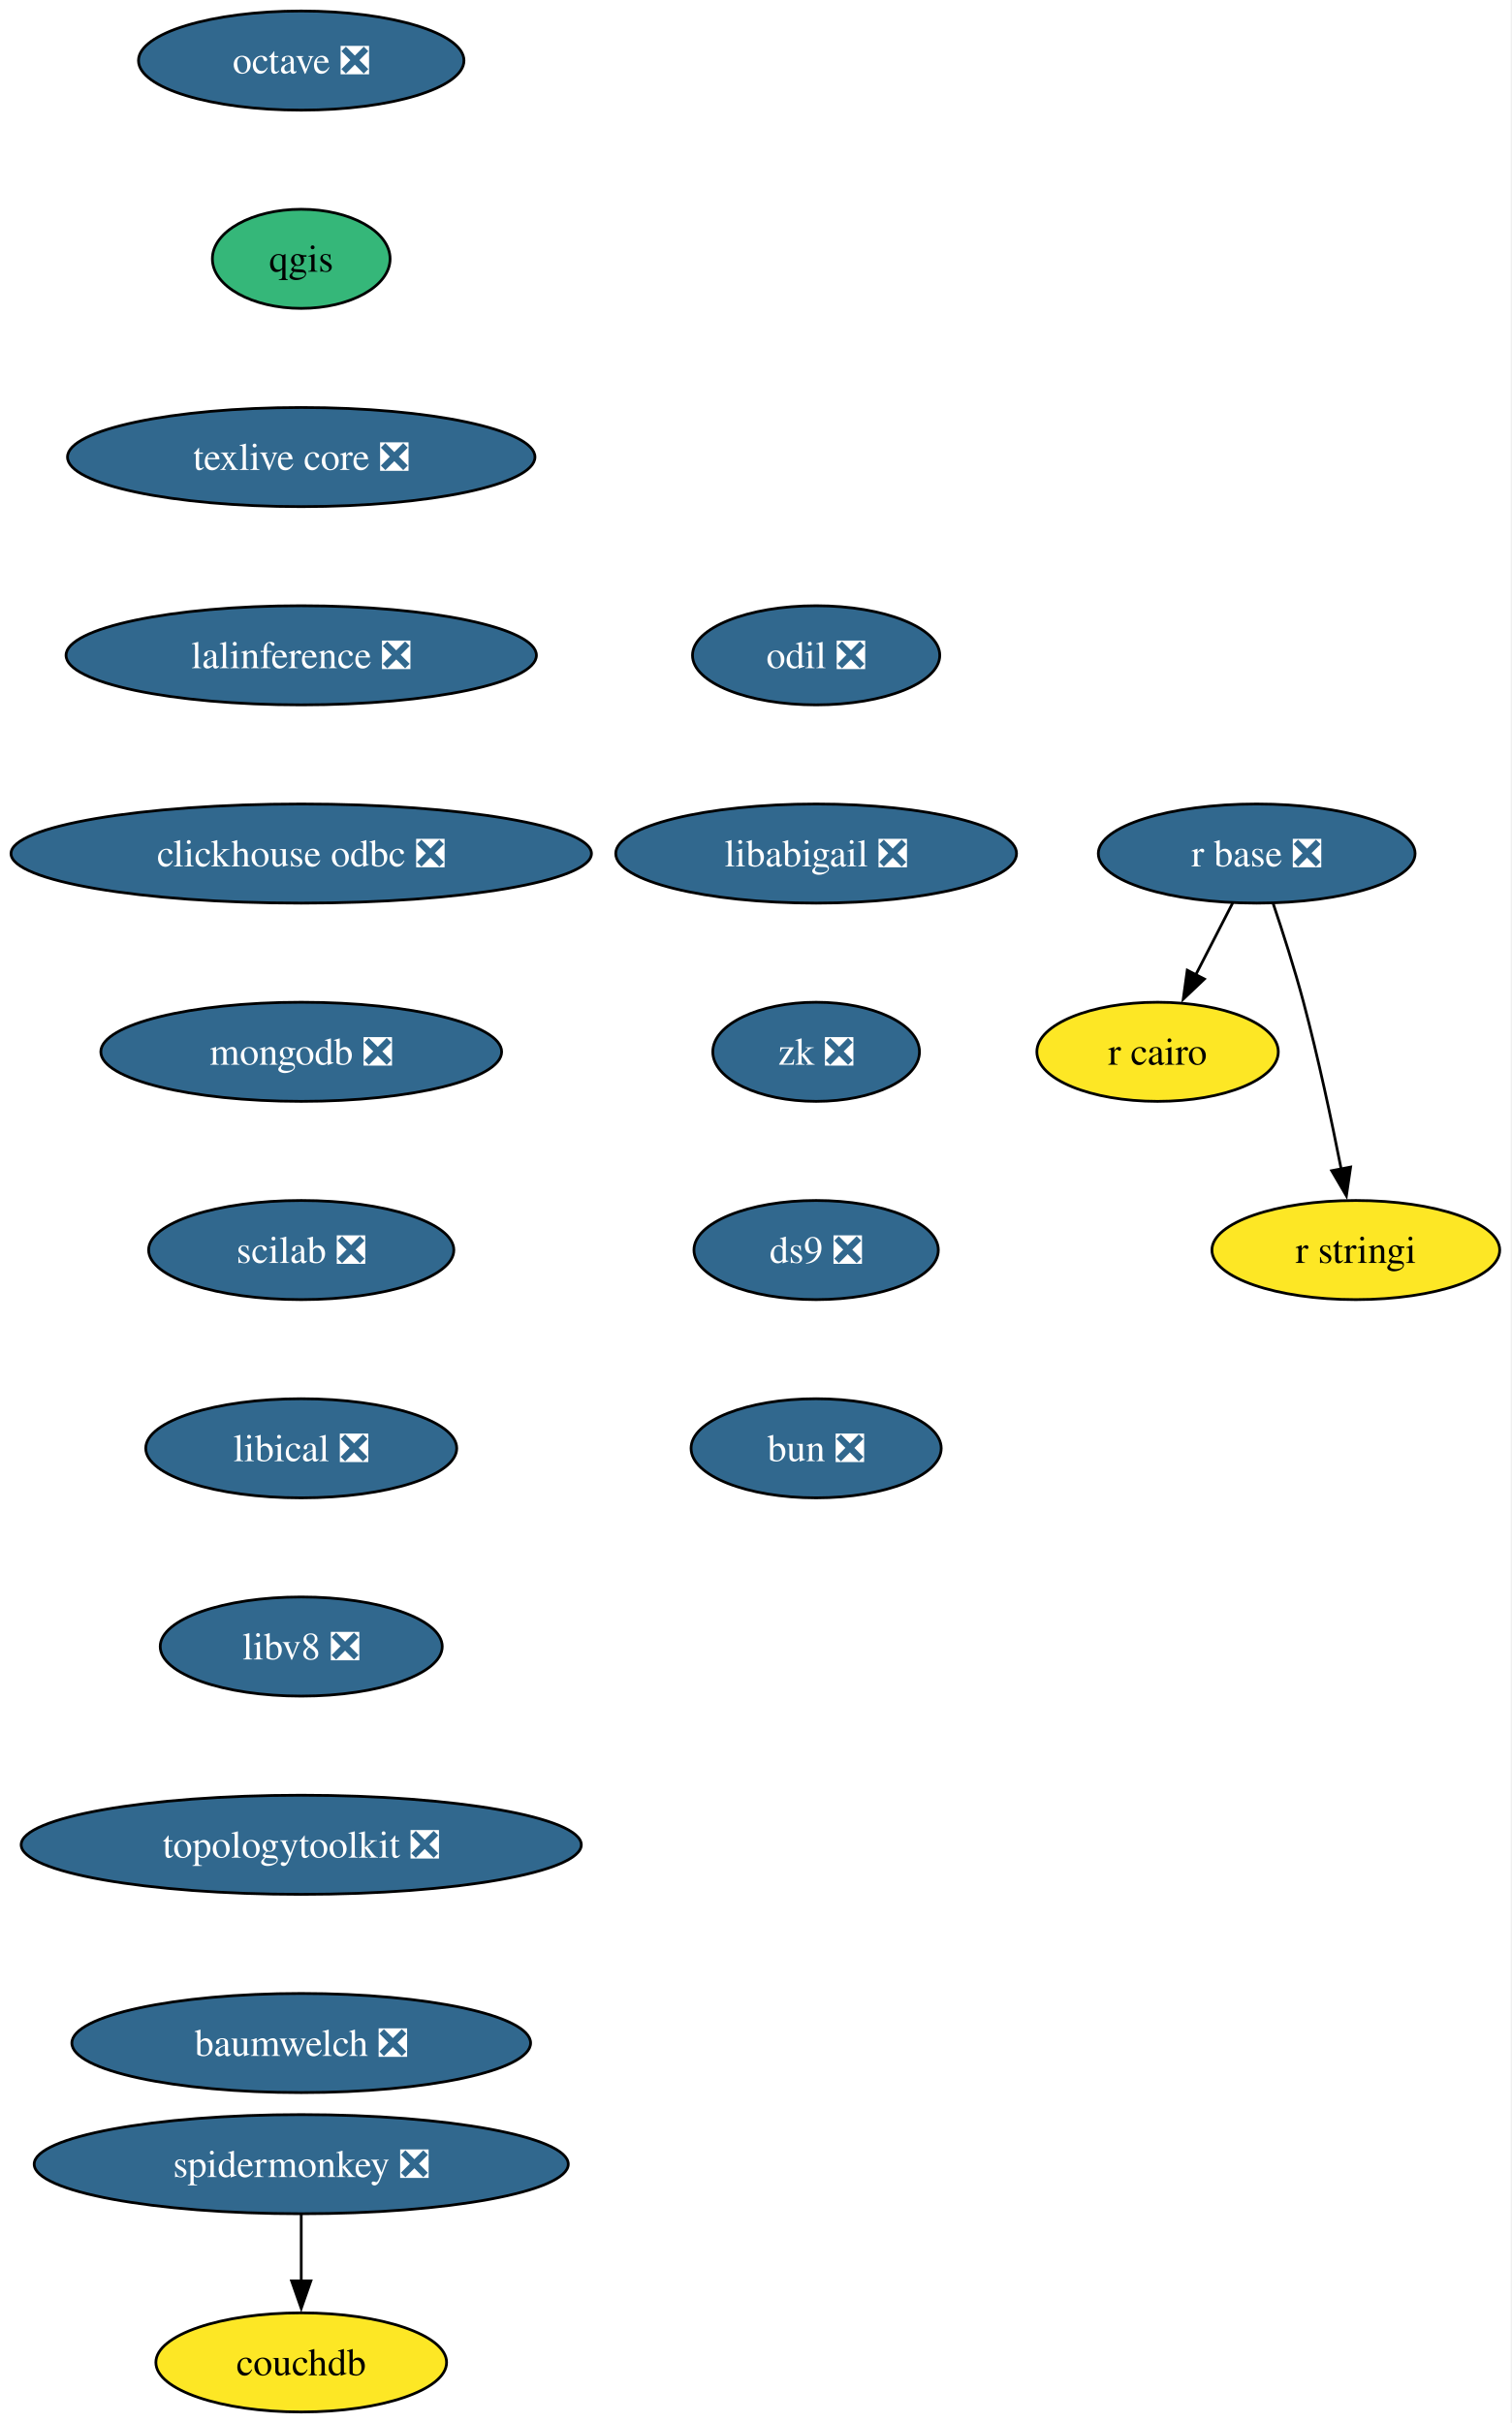
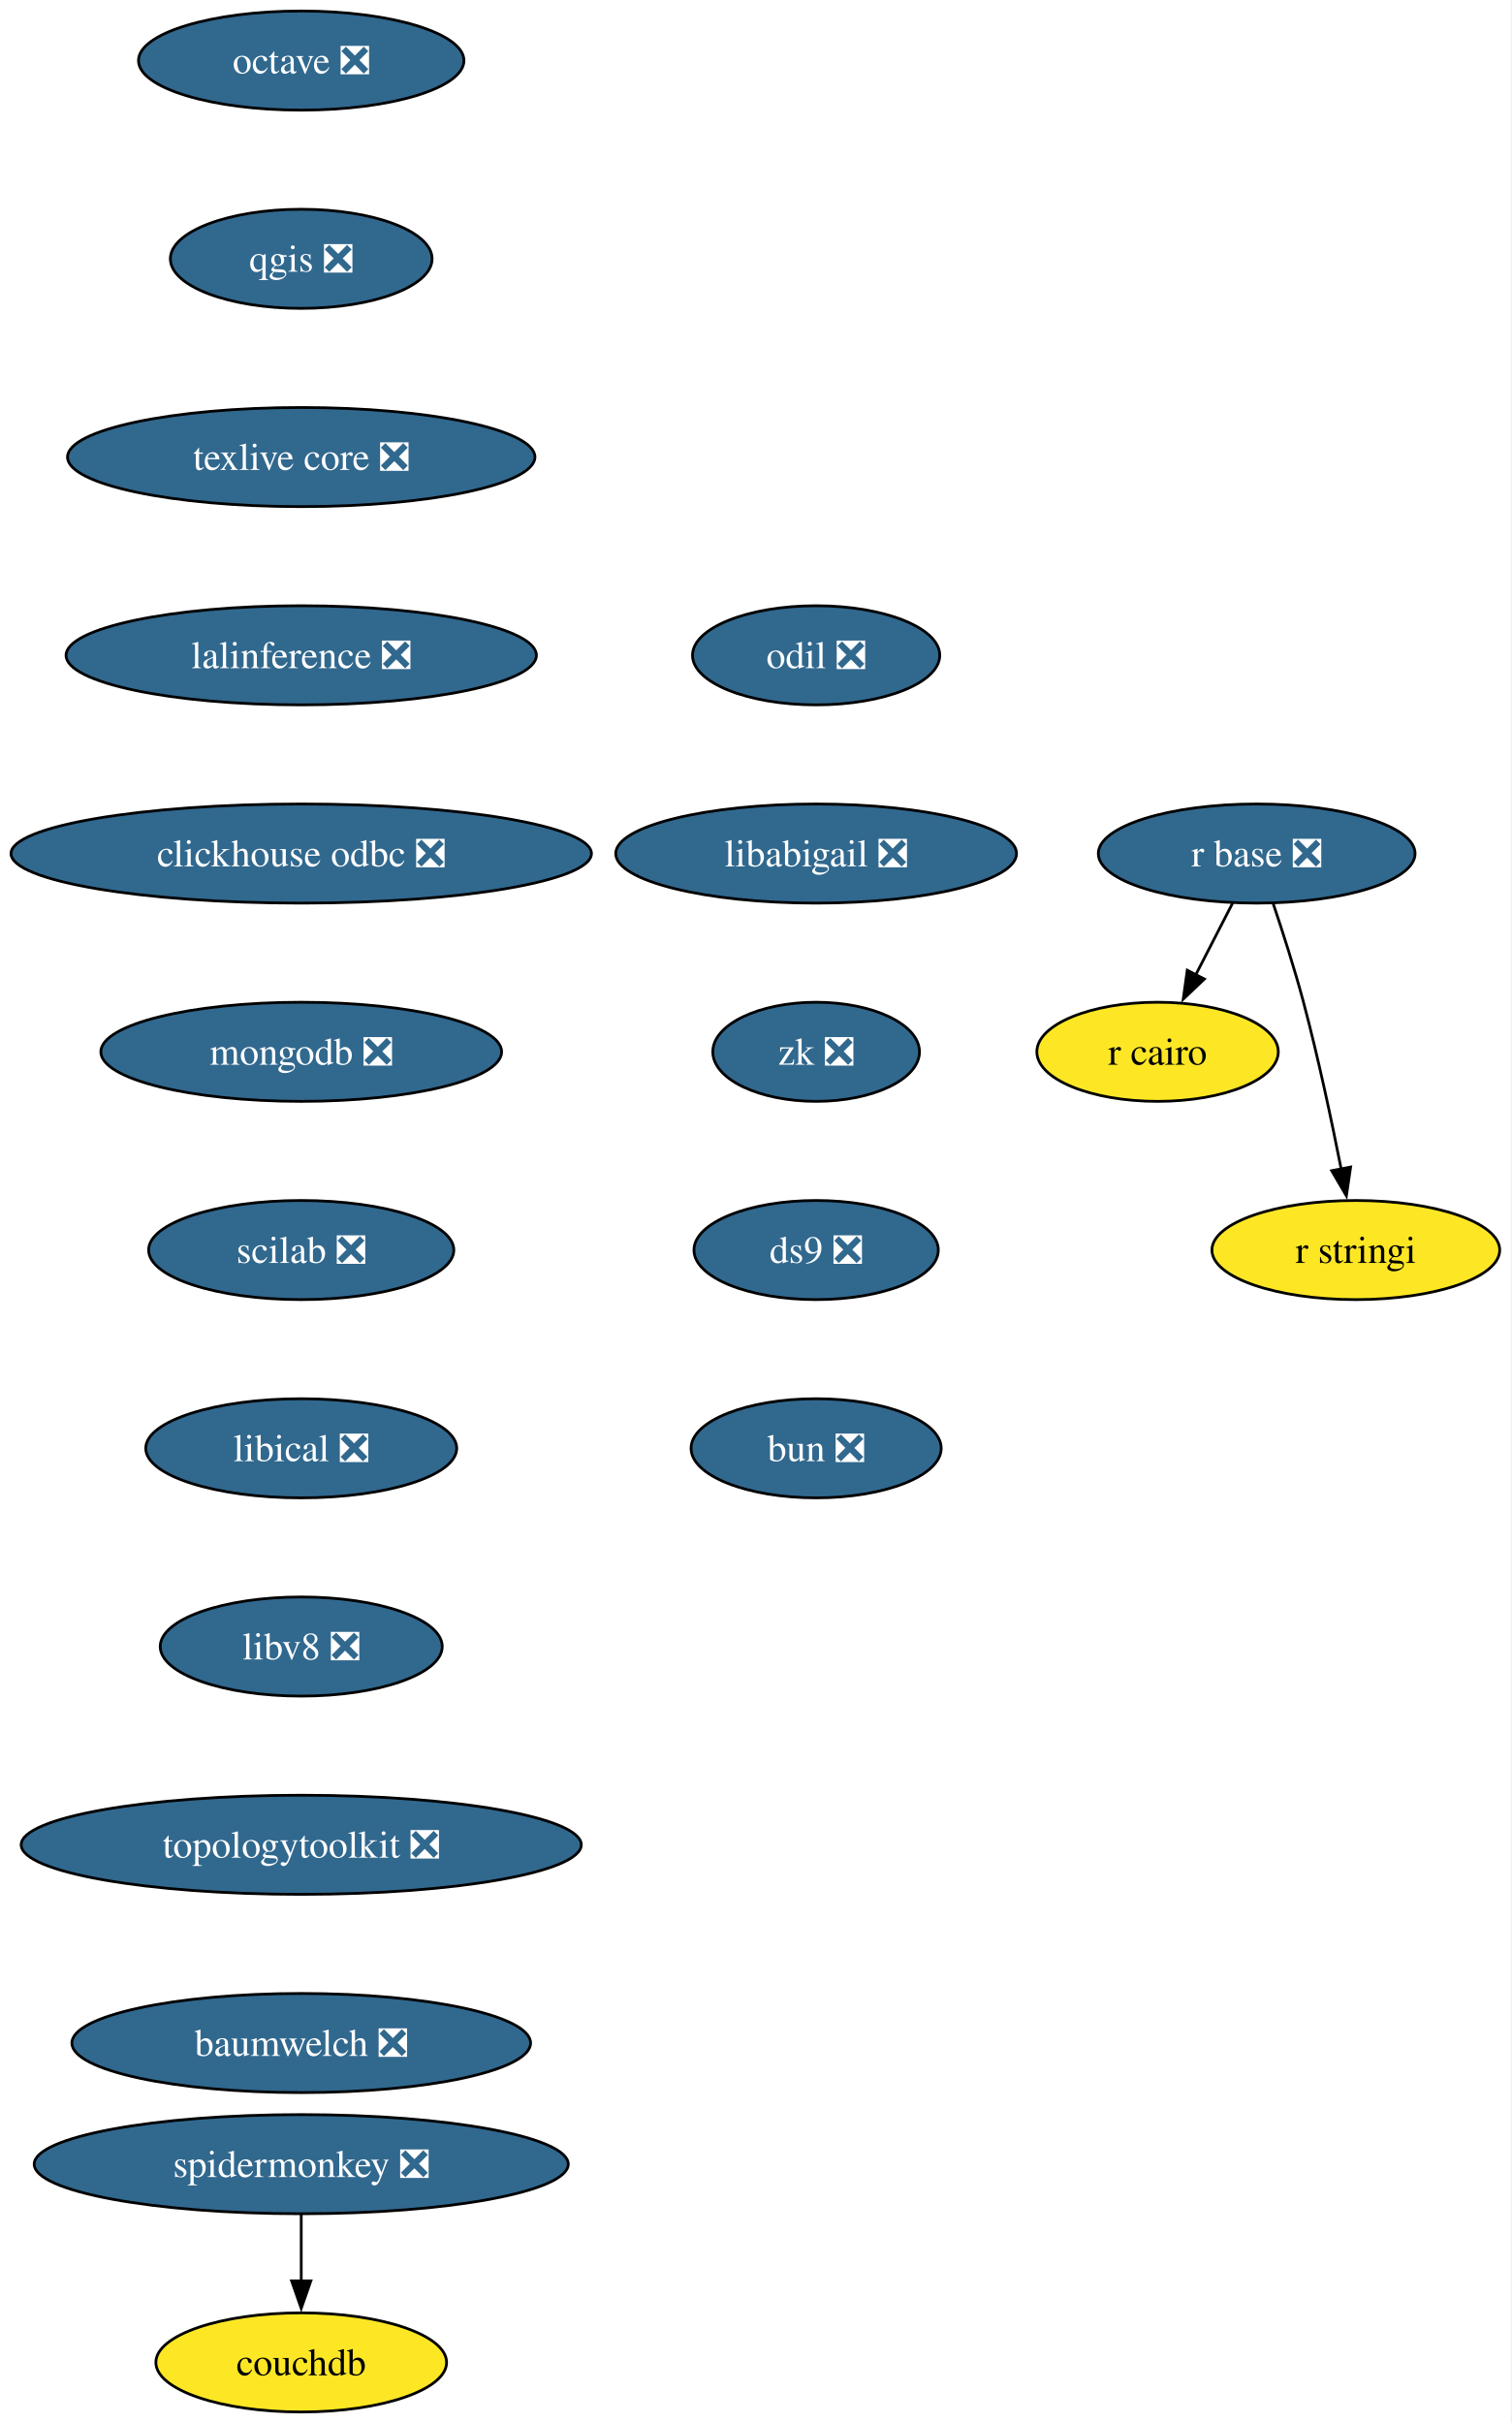
<svg xmlns="http://www.w3.org/2000/svg" xmlns:xlink="http://www.w3.org/1999/xlink" width="549pt" height="880pt" viewBox="0.00 0.00 549.00 880.00">
  <g id="graph0" class="graph" transform="scale(1 1) rotate(0) translate(4 876)">
    <polygon fill="white" stroke="none" points="-4,4 -4,-876 544.66,-876 544.66,4 -4,4" />
    <g id="node1" class="node">
      <g id="a_node1">
        <a xlink:href="https://github.com/conda-forge/octave-feedstock/pull/151" xlink:title="octave ❎">
          <ellipse fill="#31688e" stroke="black" cx="105.4" cy="-854" rx="59.1" ry="18" />
          <text xml:space="preserve" text-anchor="middle" x="105.4" y="-849.33" font-family="Times,serif" font-size="14.00" fill="white">octave ❎</text>
        </a>
      </g>
    </g>
    <g id="node2" class="node">
      <g id="a_node2">
-         <a xlink:href="https://github.com/conda-forge/qgis-feedstock" xlink:title="qgis">
-           <ellipse fill="#35b779" stroke="black" cx="105.4" cy="-782" rx="32.27" ry="18" />
-           <text xml:space="preserve" text-anchor="middle" x="105.4" y="-777.33" font-family="Times,serif" font-size="14.00">qgis</text>
+         <a xlink:href="https://github.com/conda-forge/qgis-feedstock/pull/578" xlink:title="qgis ❎">
+           <ellipse fill="#31688e" stroke="black" cx="105.4" cy="-782" rx="47.53" ry="18" />
+           <text xml:space="preserve" text-anchor="middle" x="105.4" y="-777.33" font-family="Times,serif" font-size="14.00" fill="white">qgis ❎</text>
        </a>
      </g>
    </g>
    <g id="node3" class="node">
      <g id="a_node3">
        <a xlink:href="https://github.com/conda-forge/texlive-core-feedstock/pull/105" xlink:title="texlive core ❎">
          <ellipse fill="#31688e" stroke="black" cx="105.4" cy="-710" rx="84.88" ry="18" />
          <text xml:space="preserve" text-anchor="middle" x="105.4" y="-705.33" font-family="Times,serif" font-size="14.00" fill="white">texlive core ❎</text>
        </a>
      </g>
    </g>
    <g id="node7" class="node">
      <g id="a_node7">
        <a xlink:href="https://github.com/conda-forge/lalinference-feedstock/pull/72" xlink:title="lalinference ❎">
          <ellipse fill="#31688e" stroke="black" cx="105.4" cy="-638" rx="85.41" ry="18" />
          <text xml:space="preserve" text-anchor="middle" x="105.4" y="-633.33" font-family="Times,serif" font-size="14.00" fill="white">lalinference ❎</text>
        </a>
      </g>
    </g>
    <g id="node4" class="node">
      <g id="a_node4">
        <a xlink:href="https://github.com/conda-forge/r-base-feedstock/pull/400" xlink:title="r base ❎">
          <ellipse fill="#31688e" stroke="black" cx="452.4" cy="-566" rx="57.52" ry="18" />
          <text xml:space="preserve" text-anchor="middle" x="452.4" y="-561.33" font-family="Times,serif" font-size="14.00" fill="white">r base ❎</text>
        </a>
      </g>
    </g>
    <g id="node5" class="node">
      <g id="a_node5">
        <a xlink:href="https://github.com/conda-forge/r-cairo-feedstock" xlink:title="r cairo">
          <ellipse fill="#fde725" stroke="black" cx="416.4" cy="-494" rx="43.84" ry="18" />
          <text xml:space="preserve" text-anchor="middle" x="416.4" y="-489.32" font-family="Times,serif" font-size="14.00">r cairo</text>
        </a>
      </g>
    </g>
    <g id="edge3" class="edge">
      <path fill="none" stroke="black" d="M443.68,-548.05C439.66,-540.23 434.78,-530.75 430.27,-521.98" />
      <polygon fill="black" stroke="black" points="433.41,-520.43 425.72,-513.13 427.18,-523.63 433.41,-520.43" />
    </g>
    <g id="node6" class="node">
      <g id="a_node6">
        <a xlink:href="https://github.com/conda-forge/r-stringi-feedstock" xlink:title="r stringi">
          <ellipse fill="#fde725" stroke="black" cx="488.4" cy="-422" rx="52.26" ry="18" />
          <text xml:space="preserve" text-anchor="middle" x="488.4" y="-417.32" font-family="Times,serif" font-size="14.00">r stringi</text>
        </a>
      </g>
    </g>
    <g id="edge4" class="edge">
      <path fill="none" stroke="black" d="M458.35,-547.94C461.83,-537.62 466.16,-524.14 469.4,-512 474.75,-491.9 479.62,-468.95 483.09,-451.38" />
      <polygon fill="black" stroke="black" points="486.51,-452.15 484.97,-441.67 479.63,-450.82 486.51,-452.15" />
    </g>
    <g id="node8" class="node">
      <g id="a_node8">
        <a xlink:href="https://github.com/conda-forge/clickhouse-odbc-feedstock/pull/38" xlink:title="clickhouse odbc ❎">
          <ellipse fill="#31688e" stroke="black" cx="105.4" cy="-566" rx="105.4" ry="18" />
          <text xml:space="preserve" text-anchor="middle" x="105.4" y="-561.33" font-family="Times,serif" font-size="14.00" fill="white">clickhouse odbc ❎</text>
        </a>
      </g>
    </g>
    <g id="node9" class="node">
      <g id="a_node9">
        <a xlink:href="https://github.com/conda-forge/mongodb-feedstock/pull/107" xlink:title="mongodb ❎">
          <ellipse fill="#31688e" stroke="black" cx="105.4" cy="-494" rx="72.78" ry="18" />
          <text xml:space="preserve" text-anchor="middle" x="105.4" y="-489.32" font-family="Times,serif" font-size="14.00" fill="white">mongodb ❎</text>
        </a>
      </g>
    </g>
    <g id="node10" class="node">
      <g id="a_node10">
        <a xlink:href="https://github.com/conda-forge/scilab-feedstock/pull/61" xlink:title="scilab ❎">
          <ellipse fill="#31688e" stroke="black" cx="105.4" cy="-422" rx="55.42" ry="18" />
          <text xml:space="preserve" text-anchor="middle" x="105.4" y="-417.32" font-family="Times,serif" font-size="14.00" fill="white">scilab ❎</text>
        </a>
      </g>
    </g>
    <g id="node11" class="node">
      <g id="a_node11">
        <a xlink:href="https://github.com/conda-forge/libical-feedstock/pull/30" xlink:title="libical ❎">
          <ellipse fill="#31688e" stroke="black" cx="105.4" cy="-350" rx="56.47" ry="18" />
          <text xml:space="preserve" text-anchor="middle" x="105.4" y="-345.32" font-family="Times,serif" font-size="14.00" fill="white">libical ❎</text>
        </a>
      </g>
    </g>
    <g id="node12" class="node">
      <g id="a_node12">
        <a xlink:href="https://github.com/conda-forge/libv8-feedstock/pull/89" xlink:title="libv8 ❎">
          <ellipse fill="#31688e" stroke="black" cx="105.4" cy="-278" rx="51.21" ry="18" />
          <text xml:space="preserve" text-anchor="middle" x="105.4" y="-273.32" font-family="Times,serif" font-size="14.00" fill="white">libv8 ❎</text>
        </a>
      </g>
    </g>
    <g id="node13" class="node">
      <g id="a_node13">
        <a xlink:href="https://github.com/conda-forge/topologytoolkit-feedstock/pull/94" xlink:title="topologytoolkit ❎">
          <ellipse fill="#31688e" stroke="black" cx="105.4" cy="-206" rx="101.71" ry="18" />
          <text xml:space="preserve" text-anchor="middle" x="105.4" y="-201.33" font-family="Times,serif" font-size="14.00" fill="white">topologytoolkit ❎</text>
        </a>
      </g>
    </g>
    <g id="node14" class="node">
      <g id="a_node14">
        <a xlink:href="https://github.com/conda-forge/baumwelch-feedstock/pull/24" xlink:title="baumwelch ❎">
          <ellipse fill="#31688e" stroke="black" cx="105.4" cy="-134" rx="83.3" ry="18" />
          <text xml:space="preserve" text-anchor="middle" x="105.4" y="-129.32" font-family="Times,serif" font-size="14.00" fill="white">baumwelch ❎</text>
        </a>
      </g>
    </g>
    <g id="node15" class="node">
      <g id="a_node15">
        <a xlink:href="https://github.com/conda-forge/odil-feedstock/pull/41" xlink:title="odil ❎">
          <ellipse fill="#31688e" stroke="black" cx="292.4" cy="-638" rx="44.9" ry="18" />
          <text xml:space="preserve" text-anchor="middle" x="292.4" y="-633.33" font-family="Times,serif" font-size="14.00" fill="white">odil ❎</text>
        </a>
      </g>
    </g>
    <g id="node16" class="node">
      <g id="a_node16">
        <a xlink:href="https://github.com/conda-forge/libabigail-feedstock/pull/13" xlink:title="libabigail ❎">
          <ellipse fill="#31688e" stroke="black" cx="292.4" cy="-566" rx="72.78" ry="18" />
          <text xml:space="preserve" text-anchor="middle" x="292.4" y="-561.33" font-family="Times,serif" font-size="14.00" fill="white">libabigail ❎</text>
        </a>
      </g>
    </g>
    <g id="node19" class="node">
      <g id="a_node19">
        <a xlink:href="https://github.com/conda-forge/zk-feedstock/pull/10" xlink:title="zk ❎">
          <ellipse fill="#31688e" stroke="black" cx="292.4" cy="-494" rx="37.53" ry="18" />
          <text xml:space="preserve" text-anchor="middle" x="292.4" y="-489.32" font-family="Times,serif" font-size="14.00" fill="white">zk ❎</text>
        </a>
      </g>
    </g>
    <g id="node17" class="node">
      <g id="a_node17">
        <a xlink:href="https://github.com/conda-forge/spidermonkey-feedstock/pull/14" xlink:title="spidermonkey ❎">
          <ellipse fill="#31688e" stroke="black" cx="105.4" cy="-90" rx="96.98" ry="18" />
          <text xml:space="preserve" text-anchor="middle" x="105.4" y="-85.33" font-family="Times,serif" font-size="14.00" fill="white">spidermonkey ❎</text>
        </a>
      </g>
    </g>
    <g id="node18" class="node">
      <g id="a_node18">
        <a xlink:href="https://github.com/conda-forge/couchdb-feedstock" xlink:title="couchdb">
          <ellipse fill="#fde725" stroke="black" cx="105.4" cy="-18" rx="52.79" ry="18" />
          <text xml:space="preserve" text-anchor="middle" x="105.4" y="-13.32" font-family="Times,serif" font-size="14.00">couchdb</text>
        </a>
      </g>
    </g>
    <g id="edge14" class="edge">
      <path fill="none" stroke="black" d="M105.4,-71.7C105.4,-64.41 105.4,-55.73 105.4,-47.54" />
      <polygon fill="black" stroke="black" points="108.9,-47.62 105.4,-37.62 101.9,-47.62 108.9,-47.62" />
    </g>
    <g id="node20" class="node">
      <g id="a_node20">
        <a xlink:href="https://github.com/conda-forge/ds9-feedstock/pull/7" xlink:title="ds9 ❎">
          <ellipse fill="#31688e" stroke="black" cx="292.4" cy="-422" rx="44.37" ry="18" />
          <text xml:space="preserve" text-anchor="middle" x="292.4" y="-417.32" font-family="Times,serif" font-size="14.00" fill="white">ds9 ❎</text>
        </a>
      </g>
    </g>
    <g id="node21" class="node">
      <g id="a_node21">
        <a xlink:href="https://github.com/conda-forge/bun-feedstock/pull/5" xlink:title="bun ❎">
          <ellipse fill="#31688e" stroke="black" cx="292.4" cy="-350" rx="45.42" ry="18" />
          <text xml:space="preserve" text-anchor="middle" x="292.4" y="-345.32" font-family="Times,serif" font-size="14.00" fill="white">bun ❎</text>
        </a>
      </g>
    </g>
  </g>
</svg>
